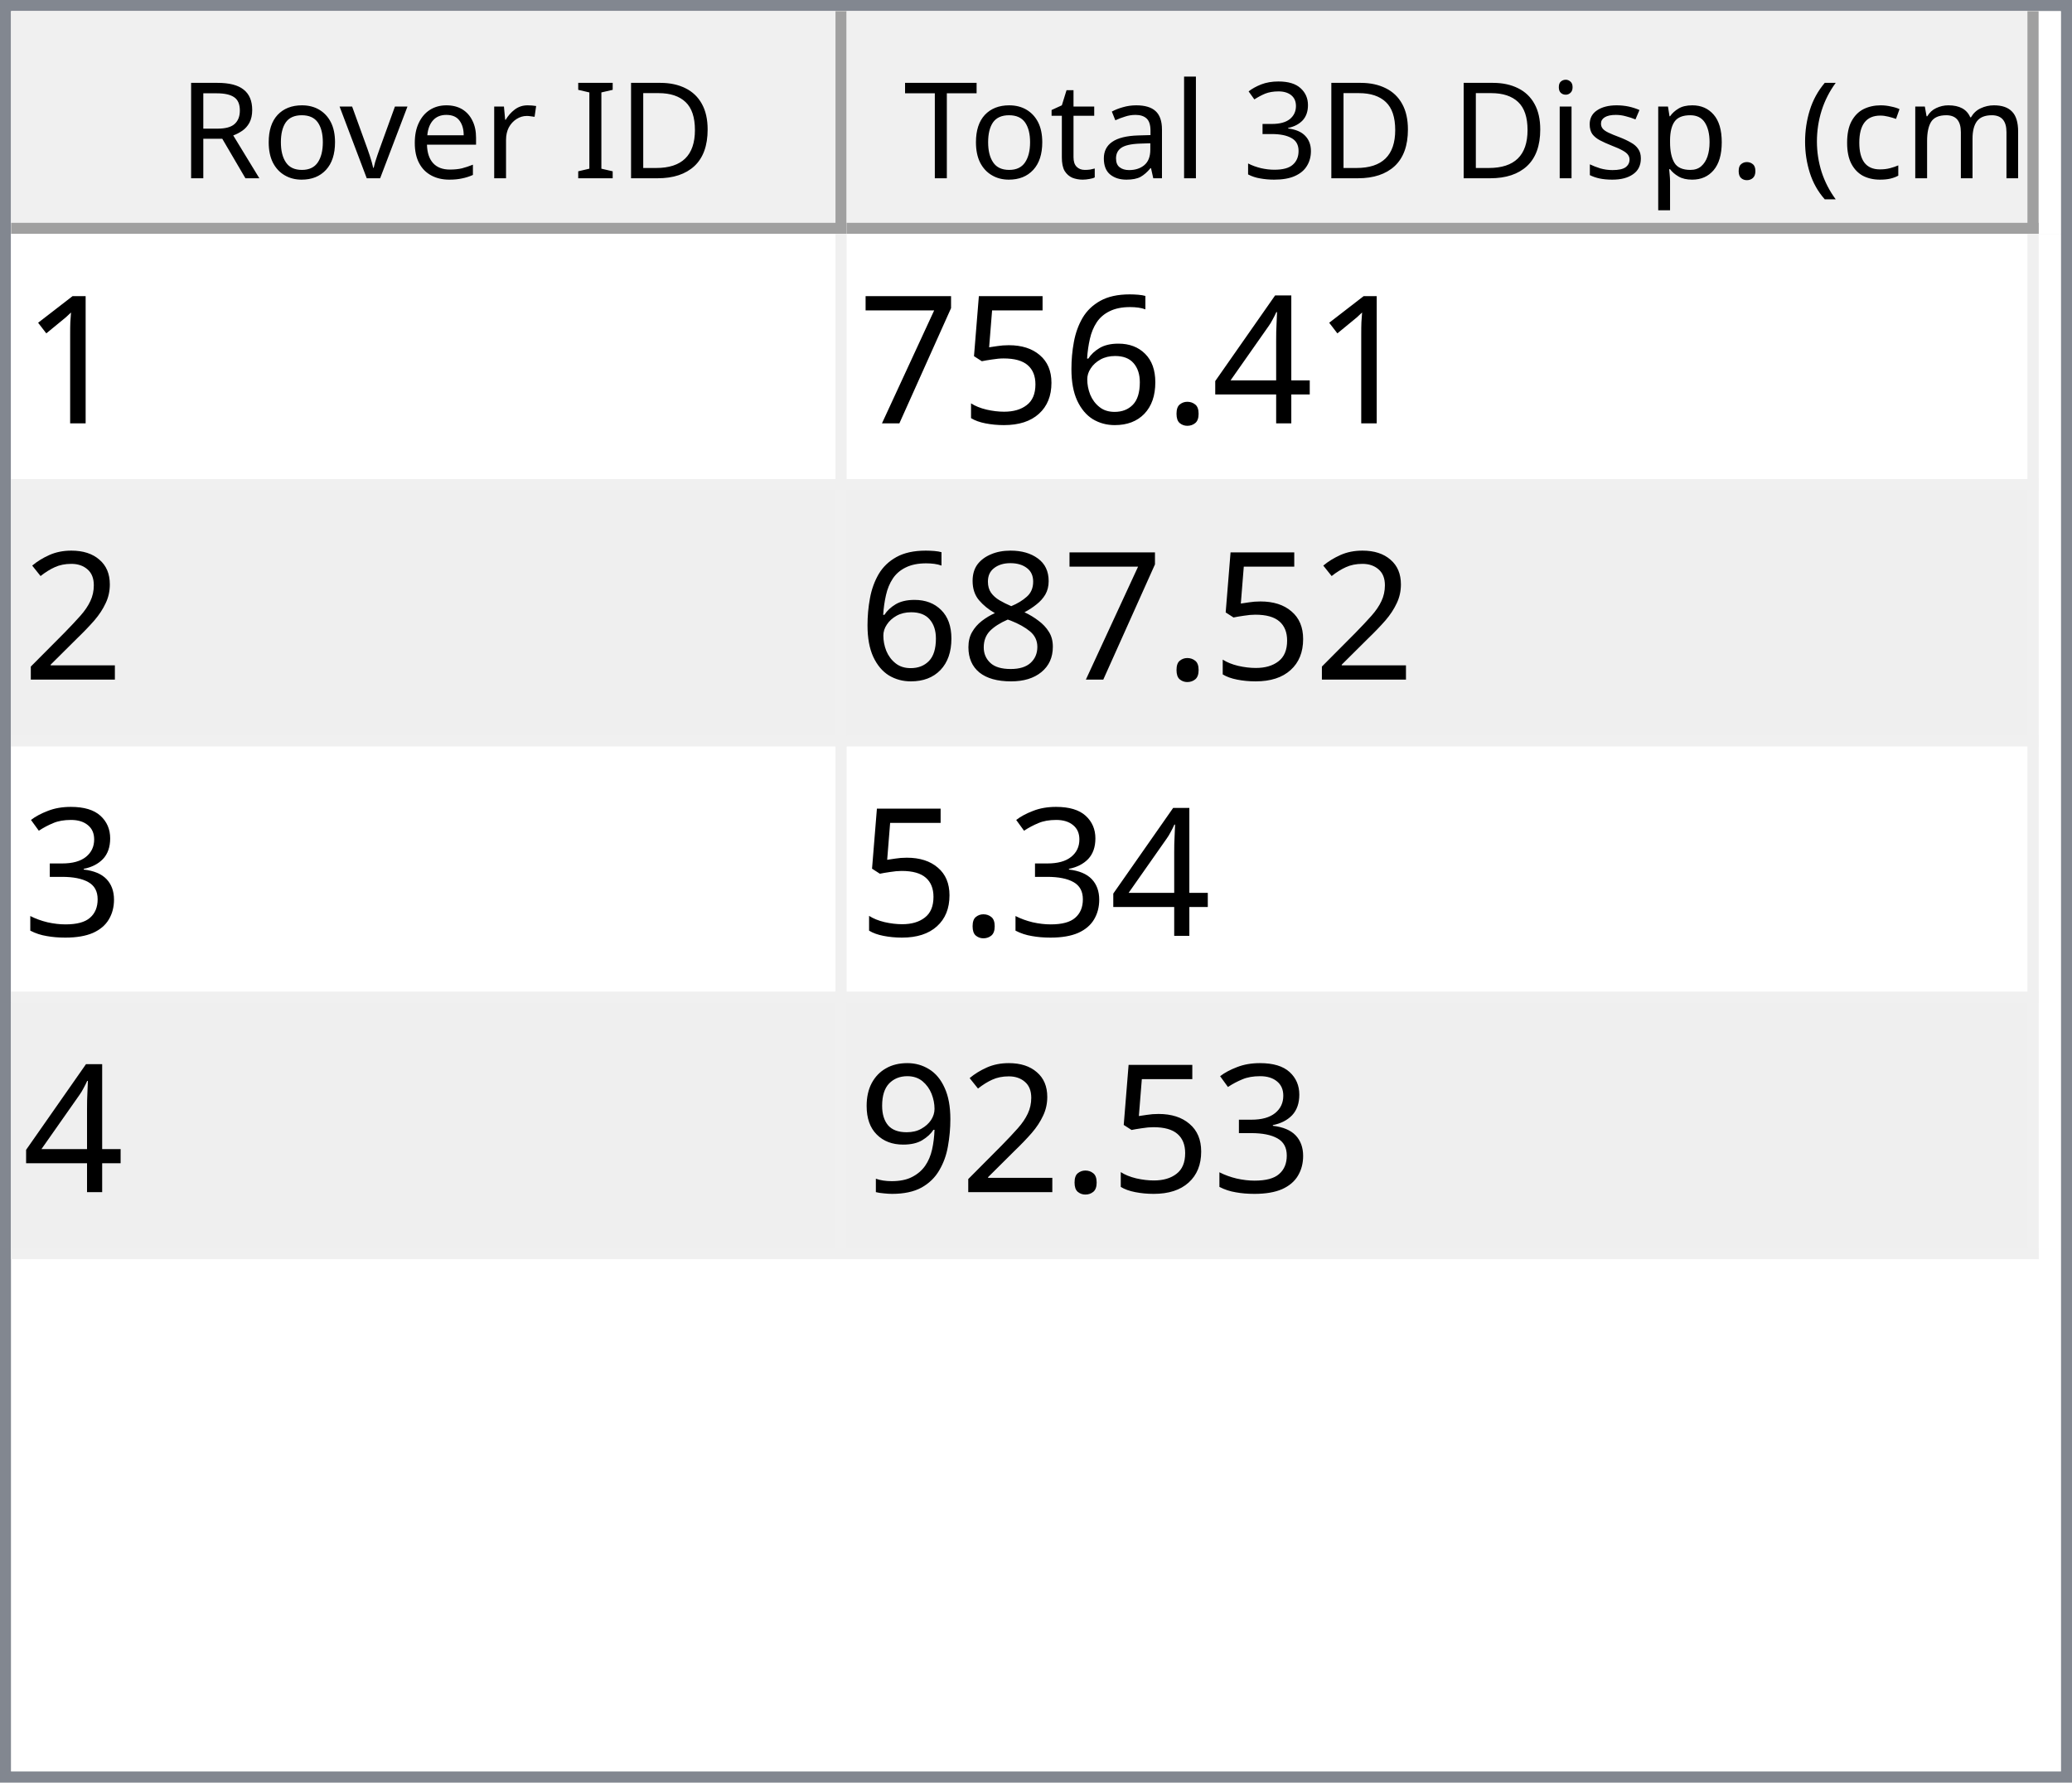
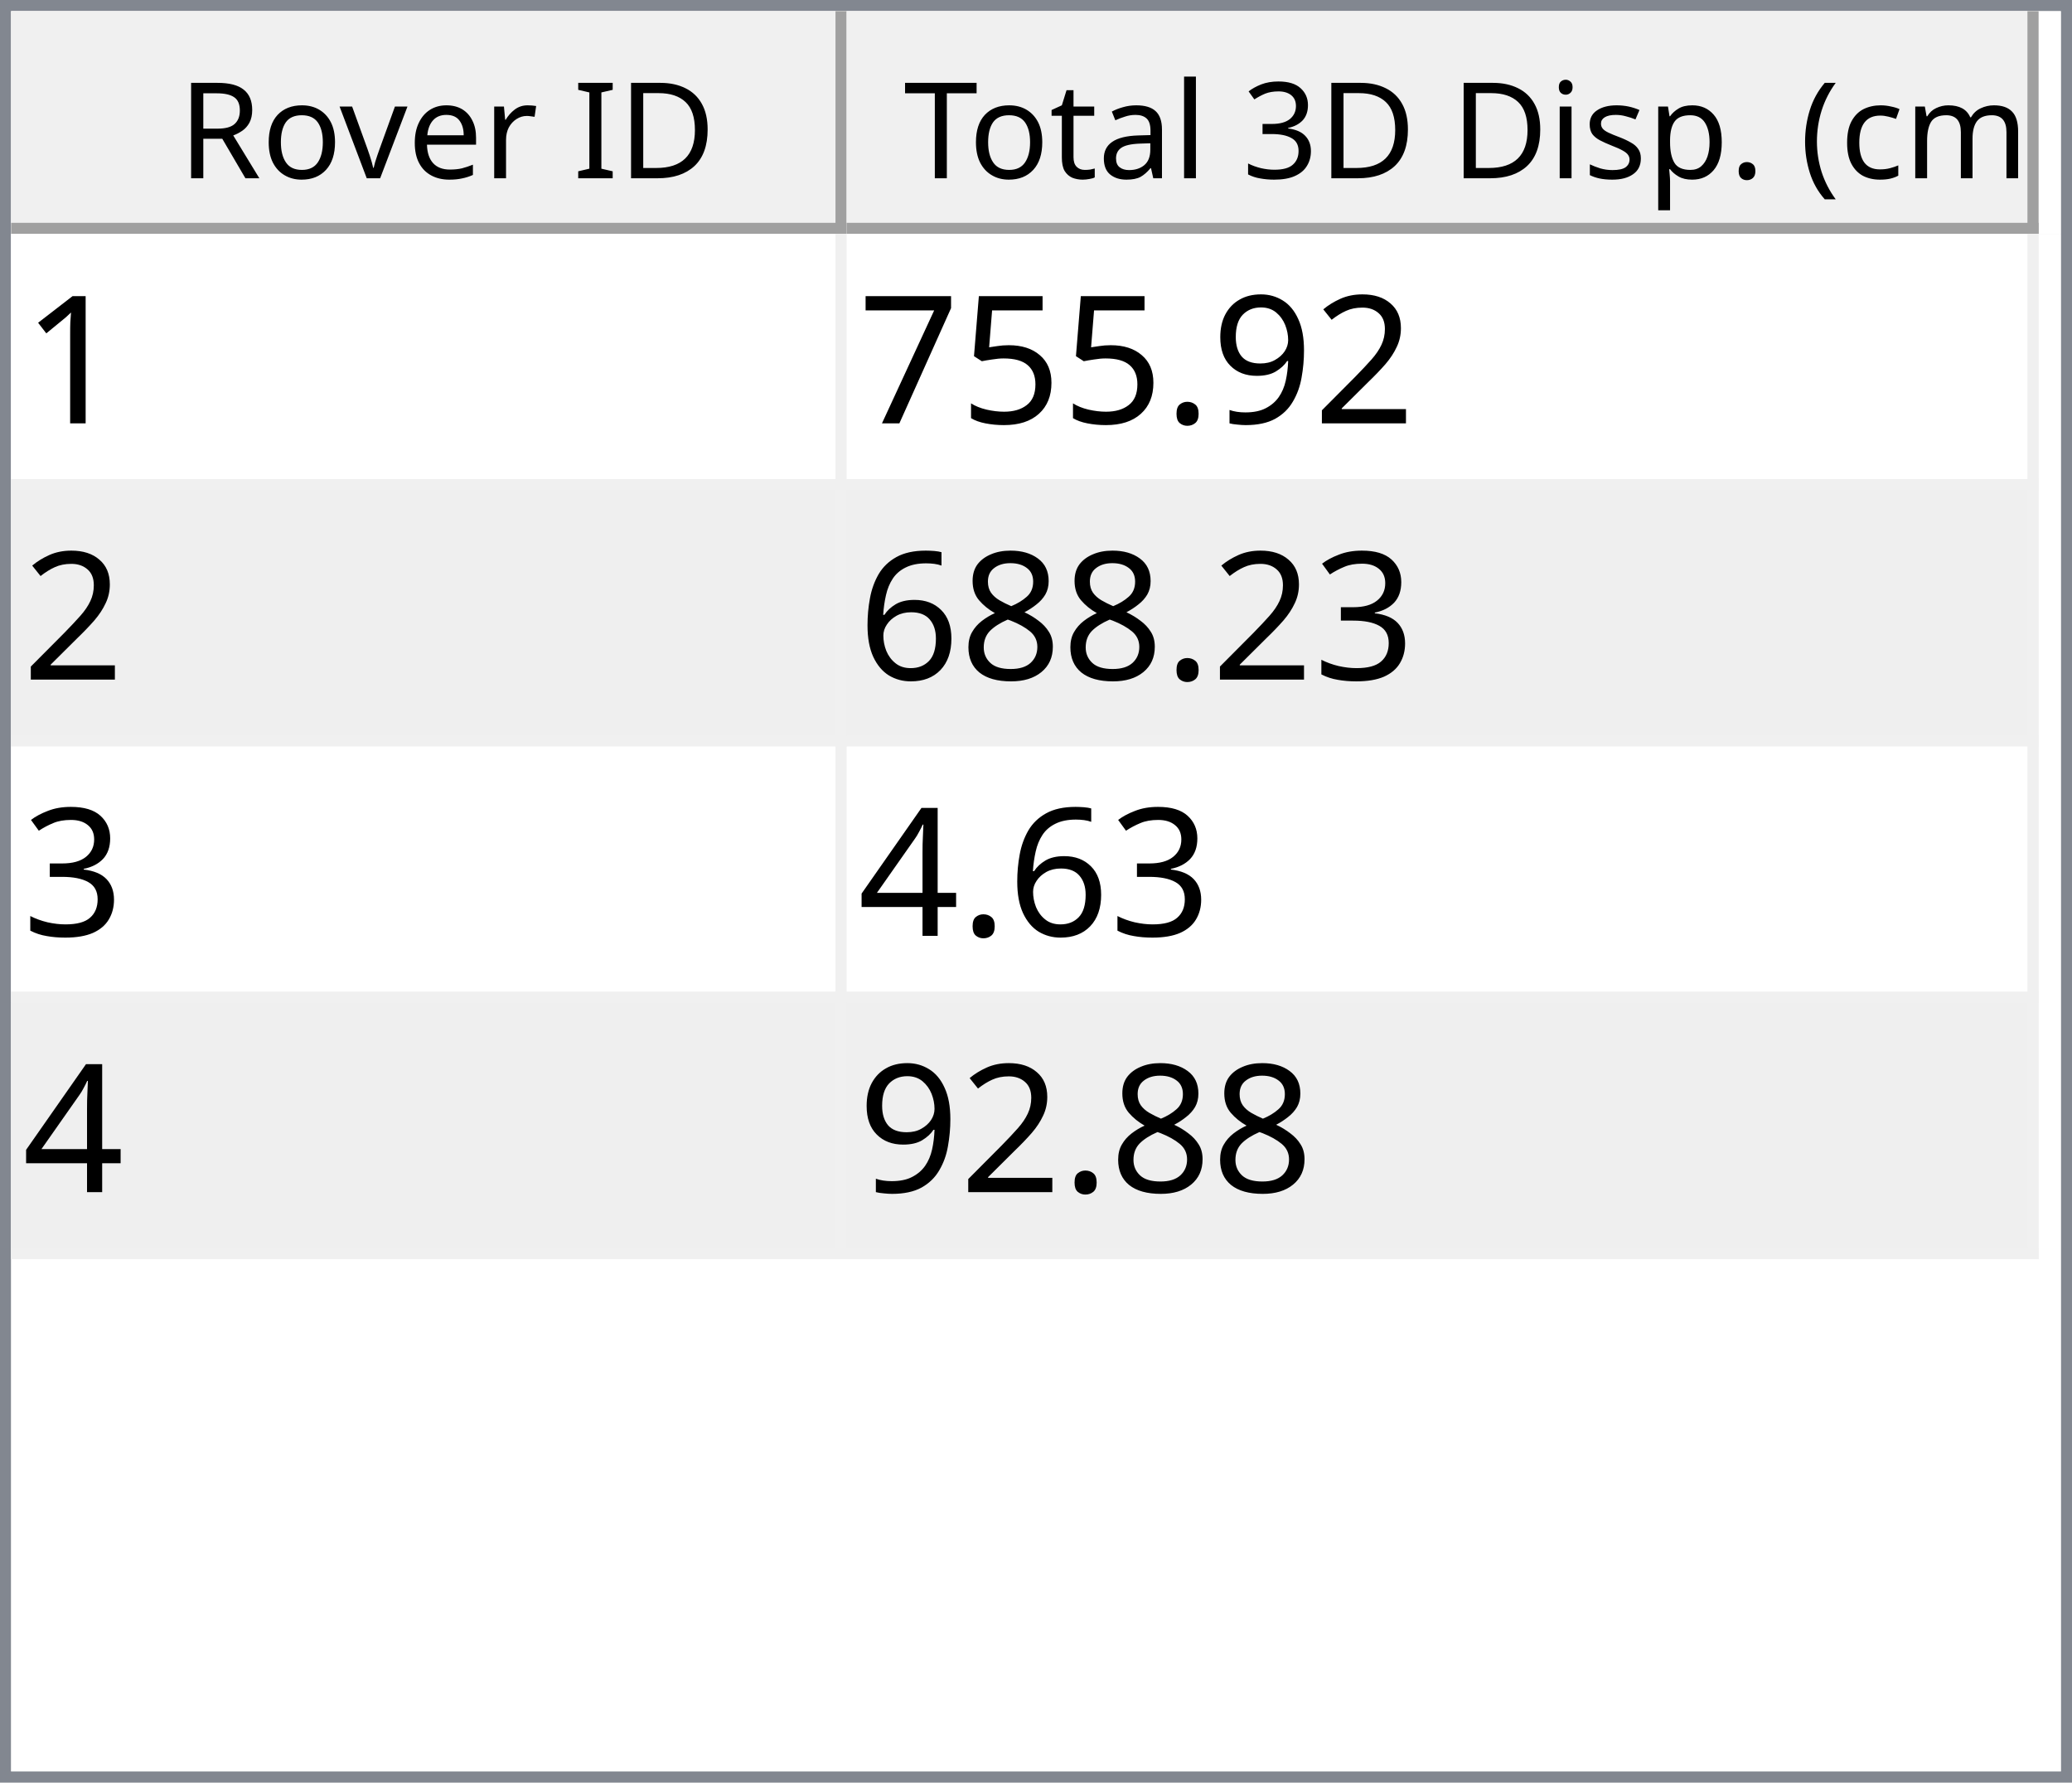
<svg xmlns="http://www.w3.org/2000/svg" style="fill-opacity:1; color-rendering:auto; color-interpolation:auto; text-rendering:auto; stroke:black; stroke-linecap:square; stroke-miterlimit:10; shape-rendering:auto; stroke-opacity:1; fill:black; stroke-dasharray:none; font-weight:normal; stroke-width:1; font-family:'Dialog'; font-style:normal; stroke-linejoin:miter; font-size:12px; stroke-dashoffset:0; image-rendering:auto;" width="186" height="160">
  <defs id="genericDefs" />
  <g>
    <defs id="defs1">
      <clipPath clipPathUnits="userSpaceOnUse" id="clipPath1">
        <path d="M0 0 L186 0 L186 160 L0 160 L0 0 Z" />
      </clipPath>
      <clipPath clipPathUnits="userSpaceOnUse" id="clipPath2">
        <path d="M0 0 L0 160 L186 160 L186 0 Z" />
      </clipPath>
      <clipPath clipPathUnits="userSpaceOnUse" id="clipPath3">
        <path d="M0 0 L0 20 L184 20 L184 0 Z" />
      </clipPath>
      <clipPath clipPathUnits="userSpaceOnUse" id="clipPath4">
        <path d="M0 0 L0 20 L75 20 L75 0 Z" />
      </clipPath>
      <clipPath clipPathUnits="userSpaceOnUse" id="clipPath5">
        <path d="M1 1 L1 19 L74 19 L74 1 Z" />
      </clipPath>
      <clipPath clipPathUnits="userSpaceOnUse" id="clipPath6">
        <path d="M0 0 L0 18 L73 18 L73 0 Z" />
      </clipPath>
      <clipPath clipPathUnits="userSpaceOnUse" id="clipPath7">
        <path d="M-0.5 -0.5 L-0.5 19.5 L74.5 19.5 L74.5 -0.5 Z" />
      </clipPath>
      <clipPath clipPathUnits="userSpaceOnUse" id="clipPath8">
        <path d="M0 0 L0 20 L107 20 L107 0 Z" />
      </clipPath>
      <clipPath clipPathUnits="userSpaceOnUse" id="clipPath9">
        <path d="M1 1 L1 19 L106 19 L106 1 Z" />
      </clipPath>
      <clipPath clipPathUnits="userSpaceOnUse" id="clipPath10">
        <path d="M0 0 L0 18 L105 18 L105 0 Z" />
      </clipPath>
      <clipPath clipPathUnits="userSpaceOnUse" id="clipPath11">
        <path d="M-0.5 -0.5 L-0.5 19.5 L106.5 19.5 L106.5 -0.5 Z" />
      </clipPath>
      <clipPath clipPathUnits="userSpaceOnUse" id="clipPath12">
        <path d="M0 0 L0 138 L184 138 L184 0 Z" />
      </clipPath>
      <clipPath clipPathUnits="userSpaceOnUse" id="clipPath13">
        <path d="M0 0 L0 92 L182 92 L182 0 Z" />
      </clipPath>
      <clipPath clipPathUnits="userSpaceOnUse" id="clipPath14">
        <path d="M-0.5 -0.5 L-0.5 91.5 L181.5 91.5 L181.5 -0.5 Z" />
      </clipPath>
      <clipPath clipPathUnits="userSpaceOnUse" id="clipPath15">
        <path d="M0 0 L0 22 L74 22 L74 0 Z" />
      </clipPath>
      <clipPath clipPathUnits="userSpaceOnUse" id="clipPath16">
        <path d="M0 0 L0 22 L106 22 L106 0 Z" />
      </clipPath>
      <font horiz-adv-x="64.551" id="font1">
        <font-face ascent="107.91" descent="25.098" units-per-em="100" style="font-style:normal; font-family:Segoe UI; font-weight:normal;" />
        <missing-glyph horiz-adv-x="64.551" d="M8.109 0 L8.109 68.266 L56.453 68.266 L56.453 0 L8.109 0 ZM15.328 7.234 L49.219 7.234 L49.219 61.031 L15.328 61.031 L15.328 7.234 Z" />
        <glyph unicode="D" horiz-adv-x="70.117" d="M9.188 0 L9.188 70.016 L28.516 70.016 Q65.531 70.016 65.531 35.891 Q65.531 19.672 55.25 9.836 Q44.969 0 27.734 0 L9.188 0 ZM17.391 62.594 L17.391 7.422 L27.828 7.422 Q41.609 7.422 49.273 14.797 Q56.938 22.172 56.938 35.688 Q56.938 62.594 28.328 62.594 L17.391 62.594 Z" />
        <glyph unicode="I" horiz-adv-x="26.611" d="M17.391 0 L9.188 0 L9.188 70.016 L17.391 70.016 L17.391 0 Z" />
        <glyph unicode=" " horiz-adv-x="27.393" d="" />
        <glyph unicode="r" horiz-adv-x="34.766" d="M34.188 41.891 Q32.078 43.5 28.125 43.5 Q23 43.5 19.555 38.672 Q16.109 33.844 16.109 25.484 L16.109 0 L8.109 0 L8.109 50 L16.109 50 L16.109 39.703 L16.312 39.703 Q18.016 44.969 21.531 47.922 Q25.047 50.875 29.391 50.875 Q32.516 50.875 34.188 50.203 L34.188 41.891 Z" />
        <glyph unicode="e" horiz-adv-x="52.295" d="M48.297 23 L12.984 23 Q13.188 14.656 17.484 10.109 Q21.781 5.562 29.297 5.562 Q37.75 5.562 44.828 11.141 L44.828 3.609 Q38.234 -1.172 27.391 -1.172 Q16.797 -1.172 10.742 5.641 Q4.688 12.453 4.688 24.812 Q4.688 36.469 11.305 43.82 Q17.922 51.172 27.734 51.172 Q37.547 51.172 42.922 44.828 Q48.297 38.484 48.297 27.203 L48.297 23 ZM40.094 29.781 Q40.047 36.719 36.75 40.578 Q33.453 44.438 27.594 44.438 Q21.922 44.438 17.969 40.383 Q14.016 36.328 13.094 29.781 L40.094 29.781 Z" />
        <glyph unicode="v" horiz-adv-x="47.9" d="M47.406 50 L27.484 0 L19.625 0 L0.688 50 L9.469 50 L22.172 13.672 Q23.578 9.672 23.922 6.688 L24.125 6.688 Q24.609 10.453 25.688 13.484 L38.969 50 L47.406 50 Z" />
        <glyph unicode="o" horiz-adv-x="58.594" d="M29 -1.172 Q17.922 -1.172 11.305 5.836 Q4.688 12.844 4.688 24.422 Q4.688 37.016 11.57 44.094 Q18.453 51.172 30.172 51.172 Q41.359 51.172 47.633 44.289 Q53.906 37.406 53.906 25.203 Q53.906 13.234 47.141 6.031 Q40.375 -1.172 29 -1.172 ZM29.594 44.438 Q21.875 44.438 17.383 39.188 Q12.891 33.938 12.891 24.703 Q12.891 15.828 17.43 10.695 Q21.969 5.562 29.594 5.562 Q37.359 5.562 41.531 10.594 Q45.703 15.625 45.703 24.906 Q45.703 34.281 41.531 39.359 Q37.359 44.438 29.594 44.438 Z" />
        <glyph unicode="R" horiz-adv-x="59.814" d="M59.375 0 L49.609 0 L37.891 19.625 Q36.281 22.359 34.766 24.289 Q33.25 26.219 31.664 27.438 Q30.078 28.656 28.25 29.219 Q26.422 29.781 24.125 29.781 L17.391 29.781 L17.391 0 L9.188 0 L9.188 70.016 L30.078 70.016 Q34.672 70.016 38.555 68.867 Q42.438 67.719 45.289 65.375 Q48.141 63.031 49.758 59.547 Q51.375 56.062 51.375 51.375 Q51.375 47.703 50.273 44.656 Q49.172 41.609 47.148 39.211 Q45.125 36.812 42.266 35.133 Q39.406 33.453 35.844 32.516 L35.844 32.328 Q37.594 31.547 38.891 30.547 Q40.188 29.547 41.359 28.18 Q42.531 26.812 43.68 25.078 Q44.828 23.344 46.234 21.047 L59.375 0 ZM17.391 62.594 L17.391 37.203 L28.516 37.203 Q31.594 37.203 34.203 38.133 Q36.812 39.062 38.719 40.797 Q40.625 42.531 41.703 45.047 Q42.781 47.562 42.781 50.688 Q42.781 56.297 39.141 59.445 Q35.5 62.594 28.609 62.594 L17.391 62.594 Z" />
        <glyph unicode=")" horiz-adv-x="30.176" d="M8.297 -15.922 L1.172 -15.922 Q16.406 2.344 16.406 26.812 Q16.406 51.469 1.078 70.016 L8.297 70.016 Q23.531 52.156 23.531 26.703 Q23.531 1.375 8.297 -15.922 Z" />
        <glyph unicode="m" horiz-adv-x="86.133" d="M79.109 0 L71.094 0 L71.094 28.719 Q71.094 37.016 68.531 40.727 Q65.969 44.438 59.906 44.438 Q54.781 44.438 51.195 39.75 Q47.609 35.062 47.609 28.516 L47.609 0 L39.594 0 L39.594 29.688 Q39.594 44.438 28.219 44.438 Q22.953 44.438 19.531 40.016 Q16.109 35.594 16.109 28.516 L16.109 0 L8.109 0 L8.109 50 L16.109 50 L16.109 42.094 L16.312 42.094 Q21.625 51.172 31.844 51.172 Q36.969 51.172 40.773 48.312 Q44.578 45.453 46 40.828 Q51.562 51.172 62.594 51.172 Q79.109 51.172 79.109 30.812 L79.109 0 Z" />
        <glyph unicode="c" horiz-adv-x="46.191" d="M42.188 2.297 Q36.422 -1.172 28.516 -1.172 Q17.828 -1.172 11.258 5.789 Q4.688 12.75 4.688 23.828 Q4.688 36.188 11.766 43.68 Q18.844 51.172 30.672 51.172 Q37.25 51.172 42.281 48.734 L42.281 40.531 Q36.719 44.438 30.375 44.438 Q22.703 44.438 17.797 38.945 Q12.891 33.453 12.891 24.516 Q12.891 15.719 17.508 10.641 Q22.125 5.562 29.891 5.562 Q36.422 5.562 42.188 9.906 L42.188 2.297 Z" />
        <glyph unicode="(" horiz-adv-x="30.176" d="M29.109 -15.922 L21.969 -15.922 Q6.844 1.375 6.844 26.703 Q6.844 52.156 21.969 70.016 L29.203 70.016 Q13.875 51.469 13.875 26.812 Q13.875 2.344 29.109 -15.922 Z" />
        <glyph unicode="." horiz-adv-x="21.68" d="M10.891 -1.078 Q8.641 -1.078 7.055 0.539 Q5.469 2.156 5.469 4.391 Q5.469 6.641 7.055 8.273 Q8.641 9.906 10.891 9.906 Q13.188 9.906 14.797 8.273 Q16.406 6.641 16.406 4.391 Q16.406 2.156 14.797 0.539 Q13.188 -1.078 10.891 -1.078 Z" />
        <glyph unicode="p" horiz-adv-x="58.789" d="M16.312 7.234 L16.109 7.234 L16.109 -23 L8.109 -23 L8.109 50 L16.109 50 L16.109 41.219 L16.312 41.219 Q22.219 51.172 33.594 51.172 Q43.266 51.172 48.688 44.461 Q54.109 37.75 54.109 26.469 Q54.109 13.922 48 6.375 Q41.891 -1.172 31.297 -1.172 Q21.578 -1.172 16.312 7.234 ZM16.109 27.391 L16.109 20.406 Q16.109 14.203 20.141 9.883 Q24.172 5.562 30.375 5.562 Q37.641 5.562 41.773 11.133 Q45.906 16.703 45.906 26.609 Q45.906 34.969 42.047 39.703 Q38.188 44.438 31.594 44.438 Q24.609 44.438 20.359 39.578 Q16.109 34.719 16.109 27.391 Z" />
        <glyph unicode="s" horiz-adv-x="42.432" d="M5.078 1.812 L5.078 10.406 Q11.625 5.562 19.484 5.562 Q30.031 5.562 30.031 12.594 Q30.031 14.594 29.125 15.992 Q28.219 17.391 26.68 18.461 Q25.141 19.531 23.07 20.383 Q21 21.234 18.609 22.172 Q15.281 23.484 12.766 24.828 Q10.25 26.172 8.57 27.859 Q6.891 29.547 6.031 31.695 Q5.172 33.844 5.172 36.719 Q5.172 40.234 6.789 42.945 Q8.406 45.656 11.086 47.484 Q13.766 49.312 17.211 50.242 Q20.656 51.172 24.312 51.172 Q30.812 51.172 35.938 48.922 L35.938 40.828 Q30.422 44.438 23.25 44.438 Q21 44.438 19.195 43.922 Q17.391 43.406 16.094 42.477 Q14.797 41.547 14.086 40.258 Q13.375 38.969 13.375 37.406 Q13.375 35.453 14.086 34.133 Q14.797 32.812 16.164 31.789 Q17.531 30.766 19.484 29.938 Q21.438 29.109 23.922 28.125 Q27.25 26.859 29.883 25.516 Q32.516 24.172 34.375 22.484 Q36.234 20.797 37.234 18.602 Q38.234 16.406 38.234 13.375 Q38.234 9.672 36.602 6.938 Q34.969 4.203 32.234 2.398 Q29.5 0.594 25.93 -0.289 Q22.359 -1.172 18.453 -1.172 Q10.75 -1.172 5.078 1.812 Z" />
        <glyph unicode="i" horiz-adv-x="24.219" d="M12.203 62.703 Q10.062 62.703 8.547 64.164 Q7.031 65.625 7.031 67.875 Q7.031 70.125 8.547 71.609 Q10.062 73.094 12.203 73.094 Q14.406 73.094 15.945 71.609 Q17.484 70.125 17.484 67.875 Q17.484 65.719 15.945 64.211 Q14.406 62.703 12.203 62.703 ZM16.109 0 L8.109 0 L8.109 50 L16.109 50 L16.109 0 Z" />
        <glyph unicode="3" horiz-adv-x="53.906" d="M46.531 19.828 Q46.531 15.094 44.75 11.211 Q42.969 7.328 39.719 4.57 Q36.469 1.812 31.93 0.297 Q27.391 -1.219 21.922 -1.219 Q11.922 -1.219 6 2.594 L6 11.188 Q13.094 5.609 22.219 5.609 Q25.875 5.609 28.828 6.539 Q31.781 7.469 33.906 9.227 Q36.031 10.984 37.18 13.477 Q38.328 15.969 38.328 19.094 Q38.328 32.812 18.797 32.812 L12.984 32.812 L12.984 39.594 L18.5 39.594 Q35.797 39.594 35.797 52.484 Q35.797 64.406 22.609 64.406 Q15.188 64.406 8.688 59.422 L8.688 67.188 Q15.375 71.188 24.609 71.188 Q29 71.188 32.57 69.969 Q36.141 68.75 38.68 66.555 Q41.219 64.359 42.609 61.281 Q44 58.203 44 54.5 Q44 40.672 30.031 36.719 L30.031 36.531 Q33.594 36.141 36.625 34.797 Q39.656 33.453 41.852 31.305 Q44.047 29.156 45.289 26.25 Q46.531 23.344 46.531 19.828 Z" />
        <glyph unicode="l" horiz-adv-x="24.219" d="M16.109 0 L8.109 0 L8.109 74.031 L16.109 74.031 L16.109 0 Z" />
        <glyph unicode="a" horiz-adv-x="50.879" d="M43.891 0 L35.891 0 L35.891 7.812 L35.688 7.812 Q30.469 -1.172 20.312 -1.172 Q12.844 -1.172 8.617 2.781 Q4.391 6.734 4.391 13.281 Q4.391 27.297 20.906 29.594 L35.891 31.688 Q35.891 44.438 25.594 44.438 Q16.547 44.438 9.281 38.281 L9.281 46.484 Q16.656 51.172 26.266 51.172 Q43.891 51.172 43.891 32.516 L43.891 0 ZM35.891 25.297 L23.828 23.641 Q18.266 22.859 15.43 20.875 Q12.594 18.891 12.594 13.875 Q12.594 10.203 15.211 7.883 Q17.828 5.562 22.172 5.562 Q28.125 5.562 32.008 9.742 Q35.891 13.922 35.891 20.312 L35.891 25.297 Z" />
        <glyph unicode="t" horiz-adv-x="33.887" d="M31.297 0.484 Q28.469 -1.078 23.828 -1.078 Q10.688 -1.078 10.688 13.578 L10.688 43.172 L2.094 43.172 L2.094 50 L10.688 50 L10.688 62.203 L18.703 64.797 L18.703 50 L31.297 50 L31.297 43.172 L18.703 43.172 L18.703 14.984 Q18.703 9.969 20.414 7.82 Q22.125 5.672 26.078 5.672 Q29.109 5.672 31.297 7.328 L31.297 0.484 Z" />
        <glyph unicode="T" horiz-adv-x="52.393" d="M50.594 62.594 L30.375 62.594 L30.375 0 L22.172 0 L22.172 62.594 L2 62.594 L2 70.016 L50.594 70.016 L50.594 62.594 Z" />
      </font>
      <font horiz-adv-x="75.0" id="font2">
        <font-face ascent="100.537" descent="21.973" units-per-em="100" style="font-style:normal; font-family:sans-serif; font-weight:normal;" />
        <missing-glyph horiz-adv-x="75.0" d="M12.5 0 L12.5 62.5 L62.5 62.5 L62.5 0 L12.5 0 ZM14.062 1.562 L60.938 1.562 L60.938 60.938 L14.062 60.938 L14.062 1.562 Z" />
        <glyph unicode="1" horiz-adv-x="55.615" d="M37.25 0 L28.469 0 L28.469 56 Q25.297 52.984 20.141 49.953 Q14.984 46.922 10.891 45.406 L10.891 53.906 Q18.266 57.375 23.781 62.305 Q29.297 67.234 31.594 71.875 L37.25 71.875 L37.25 0 Z" />
-         <glyph unicode="4" horiz-adv-x="55.615" d="M32.328 0 L32.328 17.141 L1.266 17.141 L1.266 25.203 L33.938 71.578 L41.109 71.578 L41.109 25.203 L50.781 25.203 L50.781 17.141 L41.109 17.141 L41.109 0 L32.328 0 ZM32.328 25.203 L32.328 57.469 L9.906 25.203 L32.328 25.203 Z" />
+         <glyph unicode="2" horiz-adv-x="55.615" d="M50.344 8.453 L50.344 0 L3.031 0 Q2.938 3.172 4.047 6.109 Q5.859 10.938 9.836 15.625 Q13.812 20.312 21.344 26.469 Q33.016 36.031 37.117 41.625 Q41.219 47.219 41.219 52.203 Q41.219 57.422 37.477 61.008 Q33.734 64.594 27.734 64.594 Q21.391 64.594 17.578 60.789 Q13.766 56.984 13.719 50.25 L4.688 51.172 Q5.609 61.281 11.664 66.578 Q17.719 71.875 27.938 71.875 Q38.234 71.875 44.242 66.164 Q50.25 60.453 50.25 52 Q50.25 47.703 48.492 43.555 Q46.734 39.406 42.656 34.812 Q38.578 30.219 29.109 22.219 Q21.188 15.578 18.945 13.211 Q16.703 10.844 15.234 8.453 L50.344 8.453 Z" />
+         <glyph unicode="9" horiz-adv-x="55.615" d="M5.469 16.547 L13.922 17.328 Q14.984 11.375 18.016 8.688 Q21.047 6 25.781 6 Q29.828 6 32.883 7.859 Q35.938 9.719 37.891 12.82 Q39.844 15.922 41.164 21.195 Q42.484 26.469 42.484 31.938 Q42.484 32.516 42.438 33.688 Q39.797 29.5 35.234 26.883 Q30.672 24.266 25.344 24.266 Q16.453 24.266 10.305 30.711 Q4.156 37.156 4.156 47.703 Q4.156 58.594 10.578 65.234 Q17 71.875 26.656 71.875 Q33.641 71.875 39.43 68.117 Q45.219 64.359 48.219 57.398 Q51.219 50.438 51.219 37.25 Q51.219 23.531 48.242 15.406 Q45.266 7.281 39.383 3.031 Q33.5 -1.219 25.594 -1.219 Q17.188 -1.219 11.867 3.445 Q6.547 8.109 5.469 16.547 ZM41.453 48.141 Q41.453 55.719 37.43 60.156 Q33.406 64.594 27.734 64.594 Q21.875 64.594 17.531 59.812 Q13.188 55.031 13.188 47.406 Q13.188 40.578 17.312 36.305 Q21.438 32.031 27.484 32.031 Q33.594 32.031 37.523 36.305 Q41.453 40.578 41.453 48.141 Z" />
        <glyph unicode="." horiz-adv-x="27.783" d="M9.078 0 L9.078 10.016 L19.094 10.016 L19.094 0 L9.078 0 Z" />
-         <glyph unicode="6" horiz-adv-x="55.615" d="M49.75 54.047 L41.016 53.375 Q39.844 58.547 37.703 60.891 Q34.125 64.656 28.906 64.656 Q24.703 64.656 21.531 62.312 Q17.391 59.281 14.992 53.469 Q12.594 47.656 12.5 36.922 Q15.672 41.75 20.266 44.094 Q24.859 46.438 29.891 46.438 Q38.672 46.438 44.852 39.969 Q51.031 33.5 51.031 23.25 Q51.031 16.5 48.125 10.719 Q45.219 4.938 40.141 1.859 Q35.062 -1.219 28.609 -1.219 Q17.625 -1.219 10.695 6.859 Q3.766 14.938 3.766 33.5 Q3.766 54.25 11.422 63.672 Q18.109 71.875 29.438 71.875 Q37.891 71.875 43.289 67.141 Q48.688 62.406 49.75 54.047 ZM13.875 23.188 Q13.875 18.656 15.797 14.508 Q17.719 10.359 21.188 8.18 Q24.656 6 28.469 6 Q34.031 6 38.039 10.492 Q42.047 14.984 42.047 22.703 Q42.047 30.125 38.086 34.398 Q34.125 38.672 28.125 38.672 Q22.172 38.672 18.023 34.398 Q13.875 30.125 13.875 23.188 Z" />
        <glyph unicode="5" horiz-adv-x="55.615" d="M4.156 18.75 L13.375 19.531 Q14.406 12.797 18.141 9.398 Q21.875 6 27.156 6 Q33.5 6 37.891 10.789 Q42.281 15.578 42.281 23.484 Q42.281 31 38.062 35.352 Q33.844 39.703 27 39.703 Q22.75 39.703 19.336 37.773 Q15.922 35.844 13.969 32.766 L5.719 33.844 L12.641 70.609 L48.25 70.609 L48.25 62.203 L19.672 62.203 L15.828 42.969 Q22.266 47.469 29.344 47.469 Q38.719 47.469 45.164 40.969 Q51.609 34.469 51.609 24.266 Q51.609 14.547 45.953 7.469 Q39.062 -1.219 27.156 -1.219 Q17.391 -1.219 11.211 4.25 Q5.031 9.719 4.156 18.75 Z" />
        <glyph unicode="7" horiz-adv-x="55.615" d="M4.734 62.203 L4.734 70.656 L51.078 70.656 L51.078 63.812 Q44.234 56.547 37.523 44.484 Q30.812 32.422 27.156 19.672 Q24.516 10.688 23.781 0 L14.75 0 Q14.891 8.453 18.062 20.414 Q21.234 32.375 27.172 43.484 Q33.109 54.594 39.797 62.203 L4.734 62.203 Z" />
-         <glyph unicode="2" horiz-adv-x="55.615" d="M50.344 8.453 L50.344 0 L3.031 0 Q2.938 3.172 4.047 6.109 Q5.859 10.938 9.836 15.625 Q13.812 20.312 21.344 26.469 Q33.016 36.031 37.117 41.625 Q41.219 47.219 41.219 52.203 Q41.219 57.422 37.477 61.008 Q33.734 64.594 27.734 64.594 Q21.391 64.594 17.578 60.789 Q13.766 56.984 13.719 50.25 L4.688 51.172 Q5.609 61.281 11.664 66.578 Q17.719 71.875 27.938 71.875 Q38.234 71.875 44.242 66.164 Q50.25 60.453 50.25 52 Q50.25 47.703 48.492 43.555 Q46.734 39.406 42.656 34.812 Q38.578 30.219 29.109 22.219 Q21.188 15.578 18.945 13.211 Q16.703 10.844 15.234 8.453 L50.344 8.453 Z" />
+         <glyph unicode="3" horiz-adv-x="55.615" d="M4.203 18.891 L12.984 20.062 Q14.5 12.594 18.141 9.297 Q21.781 6 27 6 Q33.203 6 37.477 10.297 Q41.75 14.594 41.75 20.953 Q41.75 27 37.797 30.93 Q33.844 34.859 27.734 34.859 Q25.25 34.859 21.531 33.891 L22.516 41.609 Q23.391 41.5 23.922 41.5 Q29.547 41.5 34.039 44.43 Q38.531 47.359 38.531 53.469 Q38.531 58.297 35.258 61.477 Q31.984 64.656 26.812 64.656 Q21.688 64.656 18.266 61.43 Q14.844 58.203 13.875 51.766 L5.078 53.328 Q6.688 62.156 12.398 67.016 Q18.109 71.875 26.609 71.875 Q32.469 71.875 37.398 69.359 Q42.328 66.844 44.945 62.5 Q47.562 58.156 47.562 53.266 Q47.562 48.641 45.07 44.828 Q42.578 41.016 37.703 38.766 Q44.047 37.312 47.562 32.695 Q51.078 28.078 51.078 21.141 Q51.078 11.766 44.242 5.25 Q37.406 -1.266 26.953 -1.266 Q17.531 -1.266 11.305 4.352 Q5.078 9.969 4.203 18.891 Z" />
        <glyph unicode="8" horiz-adv-x="55.615" d="M17.672 38.812 Q12.203 40.828 9.57 44.539 Q6.938 48.25 6.938 53.422 Q6.938 61.234 12.555 66.555 Q18.172 71.875 27.484 71.875 Q36.859 71.875 42.578 66.43 Q48.297 60.984 48.297 53.172 Q48.297 48.188 45.68 44.508 Q43.062 40.828 37.75 38.812 Q44.344 36.672 47.781 31.883 Q51.219 27.094 51.219 20.453 Q51.219 11.281 44.727 5.031 Q38.234 -1.219 27.641 -1.219 Q17.047 -1.219 10.547 5.055 Q4.047 11.328 4.047 20.703 Q4.047 27.688 7.594 32.398 Q11.141 37.109 17.672 38.812 ZM15.922 53.719 Q15.922 48.641 19.195 45.414 Q22.469 42.188 27.688 42.188 Q32.766 42.188 36.016 45.383 Q39.266 48.578 39.266 53.219 Q39.266 58.062 35.914 61.359 Q32.562 64.656 27.594 64.656 Q22.562 64.656 19.242 61.43 Q15.922 58.203 15.922 53.719 ZM13.094 20.656 Q13.094 16.891 14.875 13.375 Q16.656 9.859 20.172 7.93 Q23.688 6 27.734 6 Q34.031 6 38.133 10.055 Q42.234 14.109 42.234 20.359 Q42.234 26.703 38.016 30.859 Q33.797 35.016 27.438 35.016 Q21.234 35.016 17.164 30.914 Q13.094 26.812 13.094 20.656 Z" />
-         <glyph unicode="3" horiz-adv-x="55.615" d="M4.203 18.891 L12.984 20.062 Q14.5 12.594 18.141 9.297 Q21.781 6 27 6 Q33.203 6 37.477 10.297 Q41.75 14.594 41.75 20.953 Q41.75 27 37.797 30.93 Q33.844 34.859 27.734 34.859 Q25.25 34.859 21.531 33.891 L22.516 41.609 Q23.391 41.5 23.922 41.5 Q29.547 41.5 34.039 44.43 Q38.531 47.359 38.531 53.469 Q38.531 58.297 35.258 61.477 Q31.984 64.656 26.812 64.656 Q21.688 64.656 18.266 61.43 Q14.844 58.203 13.875 51.766 L5.078 53.328 Q6.688 62.156 12.398 67.016 Q18.109 71.875 26.609 71.875 Q32.469 71.875 37.398 69.359 Q42.328 66.844 44.945 62.5 Q47.562 58.156 47.562 53.266 Q47.562 48.641 45.07 44.828 Q42.578 41.016 37.703 38.766 Q44.047 37.312 47.562 32.695 Q51.078 28.078 51.078 21.141 Q51.078 11.766 44.242 5.25 Q37.406 -1.266 26.953 -1.266 Q17.531 -1.266 11.305 4.352 Q5.078 9.969 4.203 18.891 Z" />
-         <glyph unicode="9" horiz-adv-x="55.615" d="M5.469 16.547 L13.922 17.328 Q14.984 11.375 18.016 8.688 Q21.047 6 25.781 6 Q29.828 6 32.883 7.859 Q35.938 9.719 37.891 12.82 Q39.844 15.922 41.164 21.195 Q42.484 26.469 42.484 31.938 Q42.484 32.516 42.438 33.688 Q39.797 29.5 35.234 26.883 Q30.672 24.266 25.344 24.266 Q16.453 24.266 10.305 30.711 Q4.156 37.156 4.156 47.703 Q4.156 58.594 10.578 65.234 Q17 71.875 26.656 71.875 Q33.641 71.875 39.43 68.117 Q45.219 64.359 48.219 57.398 Q51.219 50.438 51.219 37.25 Q51.219 23.531 48.242 15.406 Q45.266 7.281 39.383 3.031 Q33.5 -1.219 25.594 -1.219 Q17.188 -1.219 11.867 3.445 Q6.547 8.109 5.469 16.547 ZM41.453 48.141 Q41.453 55.719 37.43 60.156 Q33.406 64.594 27.734 64.594 Q21.875 64.594 17.531 59.812 Q13.188 55.031 13.188 47.406 Q13.188 40.578 17.312 36.305 Q21.438 32.031 27.484 32.031 Q33.594 32.031 37.523 36.305 Q41.453 40.578 41.453 48.141 Z" />
+         <glyph unicode="6" horiz-adv-x="55.615" d="M49.75 54.047 L41.016 53.375 Q39.844 58.547 37.703 60.891 Q34.125 64.656 28.906 64.656 Q24.703 64.656 21.531 62.312 Q17.391 59.281 14.992 53.469 Q12.594 47.656 12.5 36.922 Q15.672 41.75 20.266 44.094 Q24.859 46.438 29.891 46.438 Q38.672 46.438 44.852 39.969 Q51.031 33.5 51.031 23.25 Q51.031 16.5 48.125 10.719 Q45.219 4.938 40.141 1.859 Q35.062 -1.219 28.609 -1.219 Q17.625 -1.219 10.695 6.859 Q3.766 14.938 3.766 33.5 Q3.766 54.25 11.422 63.672 Q18.109 71.875 29.438 71.875 Q37.891 71.875 43.289 67.141 Q48.688 62.406 49.75 54.047 ZM13.875 23.188 Q13.875 18.656 15.797 14.508 Q17.719 10.359 21.188 8.18 Q24.656 6 28.469 6 Q34.031 6 38.039 10.492 Q42.047 14.984 42.047 22.703 Q42.047 30.125 38.086 34.398 Q34.125 38.672 28.125 38.672 Q22.172 38.672 18.023 34.398 Q13.875 30.125 13.875 23.188 Z" />
+         <glyph unicode="4" horiz-adv-x="55.615" d="M32.328 0 L32.328 17.141 L1.266 17.141 L1.266 25.203 L33.938 71.578 L41.109 71.578 L41.109 25.203 L50.781 25.203 L50.781 17.141 L41.109 17.141 L41.109 0 L32.328 0 ZM32.328 25.203 L32.328 57.469 L9.906 25.203 L32.328 25.203 Z" />
      </font>
    </defs>
    <g style="fill:white; stroke:white;">
      <rect x="0" y="0" width="186" style="clip-path:url(#clipPath1); stroke:none;" height="160" />
    </g>
    <g style="fill:white; text-rendering:optimizeSpeed; color-rendering:optimizeSpeed; image-rendering:optimizeSpeed; shape-rendering:crispEdges; stroke:white; color-interpolation:sRGB;">
      <rect x="0" width="186" height="160" y="0" style="stroke:none;" />
      <path style="stroke:none;" d="M0 160 L186 160 L186 0 L0 0 Z" />
    </g>
    <g style="fill:rgb(240,240,240); font-family:'Segoe UI'; stroke:rgb(240,240,240);">
      <rect x="0" y="0" width="186" style="clip-path:url(#clipPath2); stroke:none;" height="160" />
    </g>
    <g style="fill:rgb(130,135,144); font-family:'Segoe UI'; stroke:rgb(130,135,144);">
      <path d="M0 0 L186 0 L186 160 L0 160 L0 0 ZM1 1 L185 1 L185 159 L1 159 L1 1 Z" style="fill-rule:evenodd; clip-path:url(#clipPath2); stroke:none;" />
    </g>
    <g style="fill:white; font-family:'Segoe UI'; stroke:white;" transform="translate(1,1)">
      <rect x="0" y="0" width="184" style="clip-path:url(#clipPath3); stroke:none;" height="20" />
    </g>
    <g style="fill:rgb(240,240,240); font-family:'Segoe UI'; stroke:rgb(240,240,240);" transform="translate(1,1)">
      <rect x="0" y="0" width="75" style="clip-path:url(#clipPath4); stroke:none;" height="20" />
    </g>
    <g style="font-family:'Segoe UI';" transform="translate(2,2)">
      <text x="14" xml:space="preserve" y="14" style="clip-path:url(#clipPath6); stroke:none;">Rover ID</text>
    </g>
    <g style="fill:rgb(160,160,160); font-family:'Segoe UI'; stroke:rgb(160,160,160); stroke-linejoin:bevel;" transform="translate(1.5,1.5)">
      <line x1="74" x2="74" y1="0" style="fill:none; clip-path:url(#clipPath7);" y2="19" />
    </g>
    <g style="fill:rgb(160,160,160); font-family:'Segoe UI'; stroke:rgb(160,160,160); stroke-linejoin:bevel;" transform="matrix(1,0,0,1,1,1) translate(0.5,0.5)">
      <line x1="0" x2="74" y1="19" style="fill:none; clip-path:url(#clipPath7);" y2="19" />
    </g>
    <g style="fill:rgb(240,240,240); font-family:'Segoe UI'; stroke:rgb(240,240,240);" transform="translate(76,1)">
      <rect x="0" y="0" width="107" style="clip-path:url(#clipPath8); stroke:none;" height="20" />
    </g>
    <g style="font-family:'Segoe UI';" transform="translate(77,2)">
      <text x="1" xml:space="preserve" y="14" style="clip-path:url(#clipPath10); stroke:none;"> Total 3D Disp. (cm)</text>
    </g>
    <g style="fill:rgb(160,160,160); font-family:'Segoe UI'; stroke:rgb(160,160,160); stroke-linejoin:bevel;" transform="translate(76.5,1.5)">
      <line x1="106" x2="106" y1="0" style="fill:none; clip-path:url(#clipPath11);" y2="19" />
    </g>
    <g style="fill:rgb(160,160,160); font-family:'Segoe UI'; stroke:rgb(160,160,160); stroke-linejoin:bevel;" transform="matrix(1,0,0,1,76,1) translate(0.5,0.5)">
      <line x1="0" x2="106" y1="19" style="fill:none; clip-path:url(#clipPath11);" y2="19" />
    </g>
    <g style="fill:white; font-family:'Segoe UI'; stroke:white;" transform="translate(1,21)">
      <rect x="0" y="0" width="184" style="clip-path:url(#clipPath12); stroke:none;" height="138" />
    </g>
    <g style="fill:rgb(240,240,240); font-size:16px; font-family:sans-serif; stroke:rgb(240,240,240);" transform="translate(1,21)">
      <rect x="0" y="0" width="182" style="clip-path:url(#clipPath13); stroke:none;" height="92" />
      <line transform="translate(0.5,0.5)" x1="0" x2="181" y1="22" style="clip-path:url(#clipPath14); fill:none; stroke-linejoin:bevel;" y2="22" />
    </g>
    <g transform="matrix(1,0,0,1,1,21) translate(0.5,0.5)" style="fill:rgb(240,240,240); font-size:16px; font-family:sans-serif; stroke:rgb(240,240,240); stroke-linejoin:bevel;">
      <line x1="0" x2="181" y1="45" style="fill:none; clip-path:url(#clipPath14);" y2="45" />
    </g>
    <g transform="matrix(1,0,0,1,1,21) translate(0.5,0.5)" style="fill:rgb(240,240,240); font-size:16px; font-family:sans-serif; stroke:rgb(240,240,240); stroke-linejoin:bevel;">
      <line x1="0" x2="181" y1="68" style="fill:none; clip-path:url(#clipPath14);" y2="68" />
    </g>
    <g transform="matrix(1,0,0,1,1,21) translate(0.5,0.5)" style="fill:rgb(240,240,240); font-size:16px; font-family:sans-serif; stroke:rgb(240,240,240); stroke-linejoin:bevel;">
      <line x1="0" x2="181" y1="91" style="fill:none; clip-path:url(#clipPath14);" y2="91" />
    </g>
    <g transform="matrix(1,0,0,1,1,21) translate(0.5,0.5)" style="fill:rgb(240,240,240); font-size:16px; font-family:sans-serif; stroke:rgb(240,240,240); stroke-linejoin:bevel;">
      <line x1="74" x2="74" y1="0" style="fill:none; clip-path:url(#clipPath14);" y2="91" />
    </g>
    <g transform="matrix(1,0,0,1,1,21) translate(0.5,0.5)" style="fill:rgb(240,240,240); font-size:16px; font-family:sans-serif; stroke:rgb(240,240,240); stroke-linejoin:bevel;">
      <line x1="181" x2="181" y1="0" style="fill:none; clip-path:url(#clipPath14);" y2="91" />
    </g>
    <g style="fill:white; font-size:16px; font-family:sans-serif; stroke:white;" transform="matrix(1,0,0,1,1,21)">
      <rect x="0" y="0" width="74" style="clip-path:url(#clipPath15); stroke:none;" height="22" />
      <text x="1" y="17" style="fill:black; clip-path:url(#clipPath15); stroke:none;" xml:space="preserve">1</text>
    </g>
    <g style="fill:white; font-size:16px; font-family:sans-serif; stroke:white;" transform="matrix(1,0,0,1,1,21) translate(75,0)">
      <rect x="0" y="0" width="106" style="clip-path:url(#clipPath16); stroke:none;" height="22" />
-       <text x="1" y="17" style="fill:black; clip-path:url(#clipPath16); stroke:none;" xml:space="preserve">756.41</text>
+       <text x="1" y="17" style="fill:black; clip-path:url(#clipPath16); stroke:none;" xml:space="preserve">755.92</text>
    </g>
    <g style="fill:rgb(239,239,239); font-size:16px; font-family:sans-serif; stroke:rgb(239,239,239);" transform="matrix(1,0,0,1,1,21) translate(0,23)">
      <rect x="0" y="0" width="74" style="clip-path:url(#clipPath15); stroke:none;" height="22" />
      <text x="1" y="17" style="fill:black; clip-path:url(#clipPath15); stroke:none;" xml:space="preserve">2</text>
    </g>
    <g style="fill:rgb(239,239,239); font-size:16px; font-family:sans-serif; stroke:rgb(239,239,239);" transform="matrix(1,0,0,1,1,21) translate(75,23)">
      <rect x="0" y="0" width="106" style="clip-path:url(#clipPath16); stroke:none;" height="22" />
-       <text x="1" y="17" style="fill:black; clip-path:url(#clipPath16); stroke:none;" xml:space="preserve">687.52</text>
+       <text x="1" y="17" style="fill:black; clip-path:url(#clipPath16); stroke:none;" xml:space="preserve">688.23</text>
    </g>
    <g style="fill:white; font-size:16px; font-family:sans-serif; stroke:white;" transform="matrix(1,0,0,1,1,21) translate(0,46)">
      <rect x="0" y="0" width="74" style="clip-path:url(#clipPath15); stroke:none;" height="22" />
      <text x="1" y="17" style="fill:black; clip-path:url(#clipPath15); stroke:none;" xml:space="preserve">3</text>
    </g>
    <g style="fill:white; font-size:16px; font-family:sans-serif; stroke:white;" transform="matrix(1,0,0,1,1,21) translate(75,46)">
      <rect x="0" y="0" width="106" style="clip-path:url(#clipPath16); stroke:none;" height="22" />
-       <text x="1" y="17" style="fill:black; clip-path:url(#clipPath16); stroke:none;" xml:space="preserve">5.34</text>
+       <text x="1" y="17" style="fill:black; clip-path:url(#clipPath16); stroke:none;" xml:space="preserve">4.63</text>
    </g>
    <g style="fill:rgb(239,239,239); font-size:16px; font-family:sans-serif; stroke:rgb(239,239,239);" transform="matrix(1,0,0,1,1,21) translate(0,69)">
      <rect x="0" y="0" width="74" style="clip-path:url(#clipPath15); stroke:none;" height="22" />
      <text x="1" y="17" style="fill:black; clip-path:url(#clipPath15); stroke:none;" xml:space="preserve">4</text>
    </g>
    <g style="fill:rgb(239,239,239); font-size:16px; font-family:sans-serif; stroke:rgb(239,239,239);" transform="matrix(1,0,0,1,1,21) translate(75,69)">
      <rect x="0" y="0" width="106" style="clip-path:url(#clipPath16); stroke:none;" height="22" />
-       <text x="1" y="17" style="fill:black; clip-path:url(#clipPath16); stroke:none;" xml:space="preserve">92.53</text>
+       <text x="1" y="17" style="fill:black; clip-path:url(#clipPath16); stroke:none;" xml:space="preserve">92.88</text>
    </g>
  </g>
</svg>
